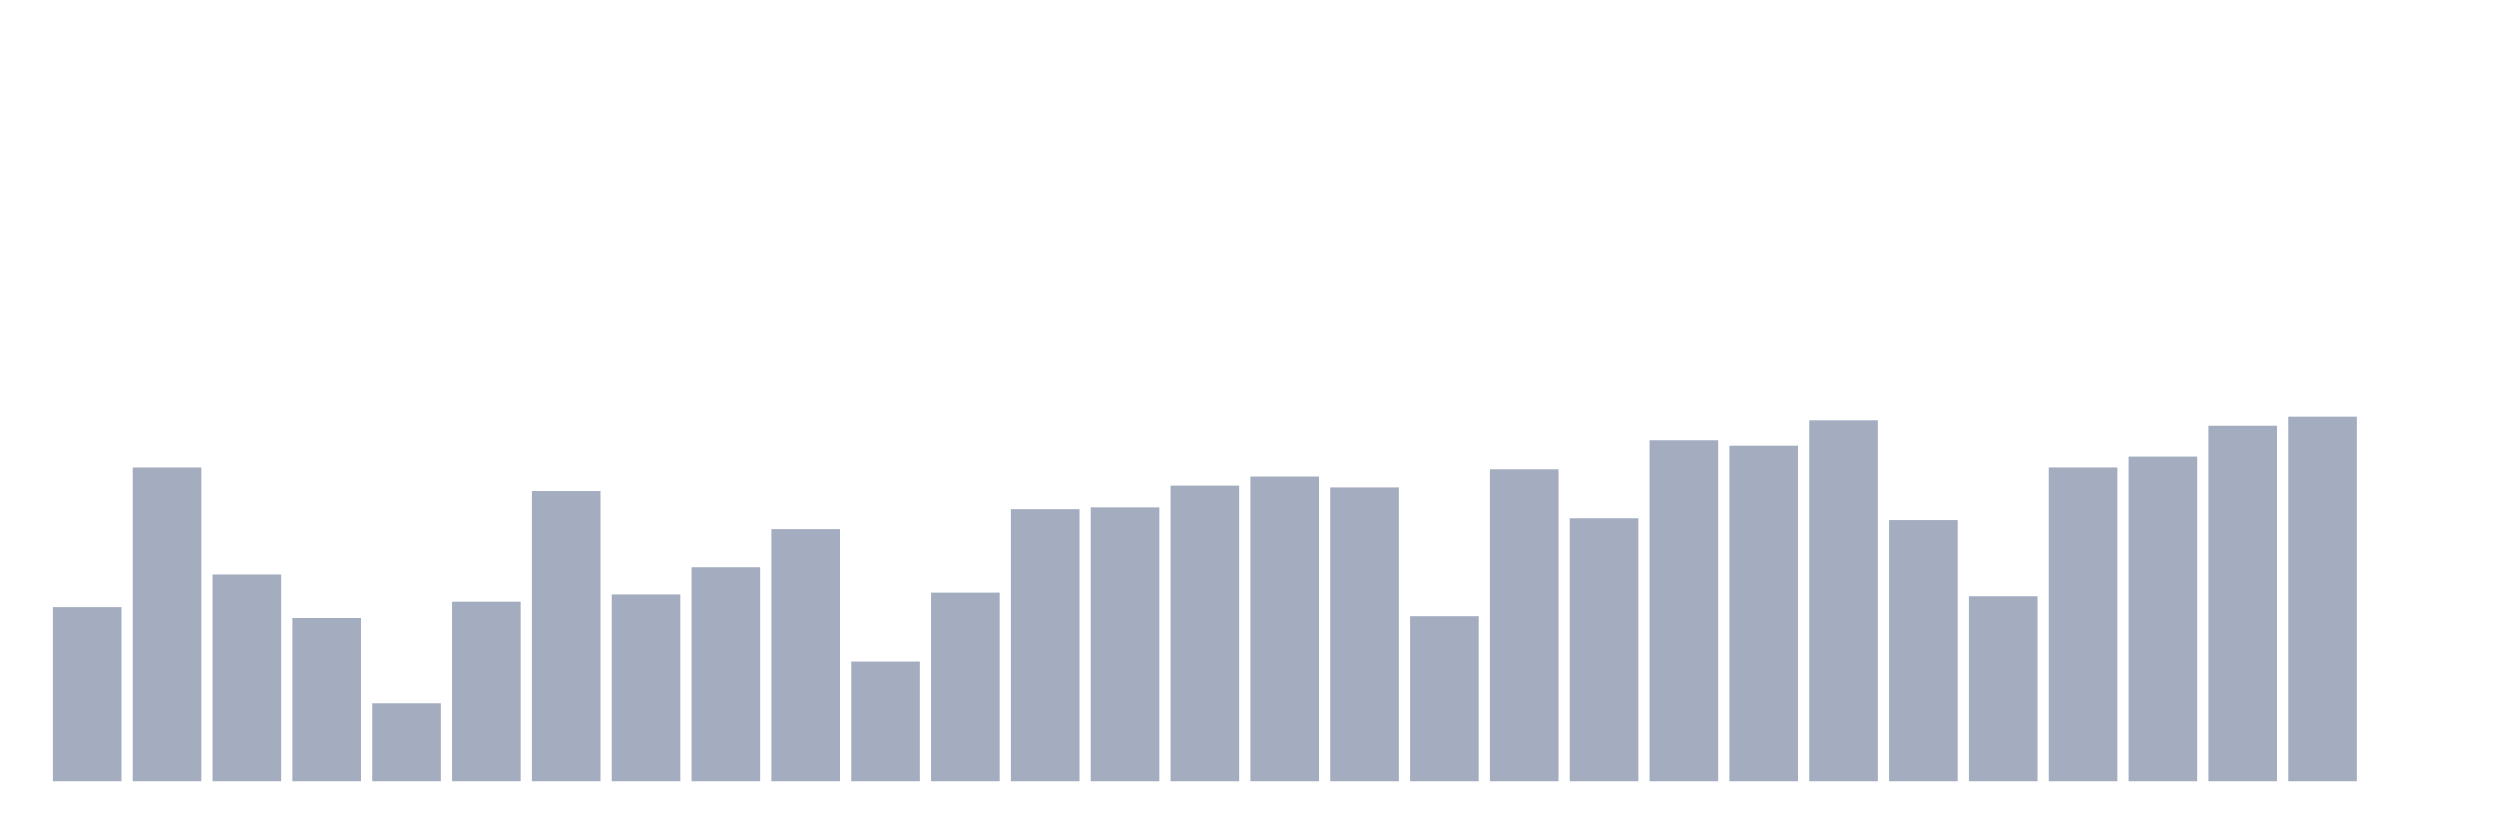
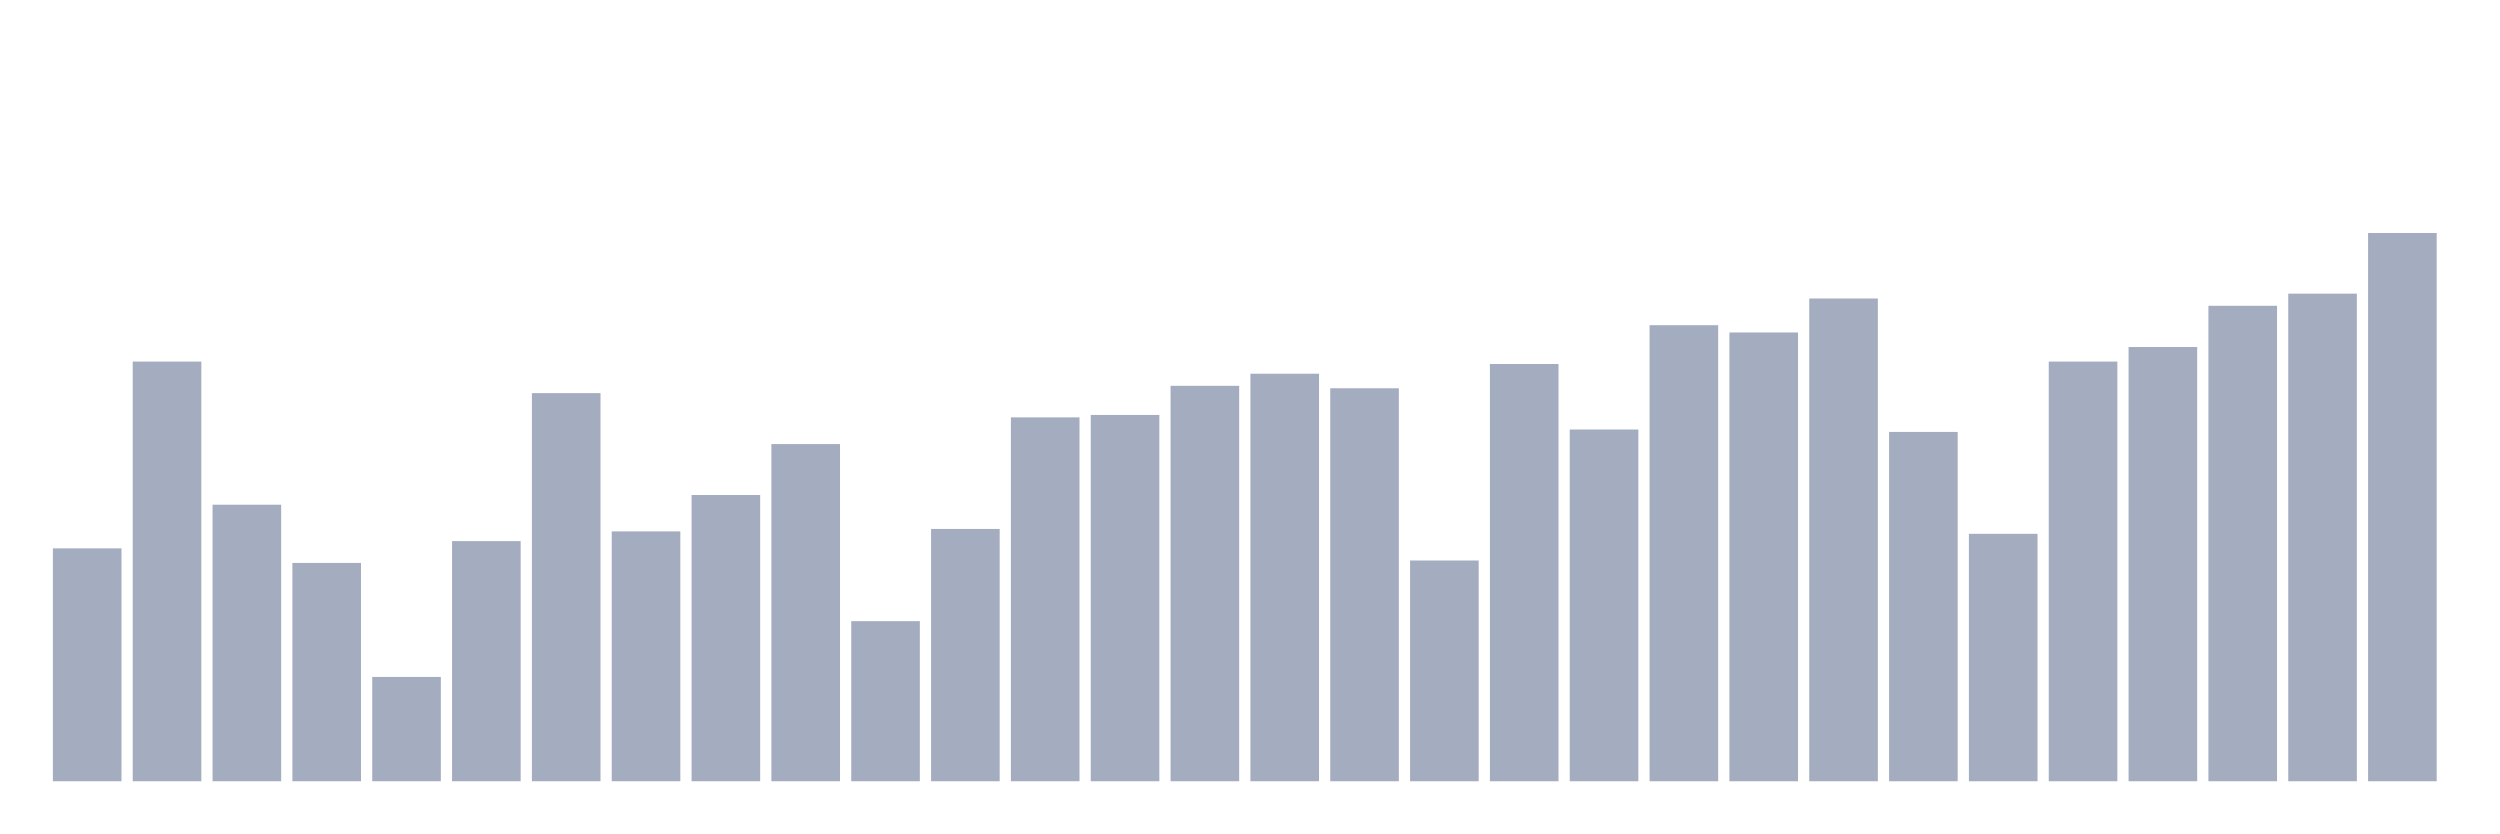
<svg xmlns="http://www.w3.org/2000/svg" viewBox="0 0 480 160">
  <g transform="translate(10,10)">
-     <rect class="bar" x="0.153" width="13.175" y="106.567" height="33.433" fill="rgb(164,173,192)" />
-     <rect class="bar" x="15.482" width="13.175" y="79.751" height="60.249" fill="rgb(164,173,192)" />
-     <rect class="bar" x="30.81" width="13.175" y="100.299" height="39.701" fill="rgb(164,173,192)" />
-     <rect class="bar" x="46.138" width="13.175" y="108.657" height="31.343" fill="rgb(164,173,192)" />
-     <rect class="bar" x="61.466" width="13.175" y="125.025" height="14.975" fill="rgb(164,173,192)" />
-     <rect class="bar" x="76.794" width="13.175" y="105.522" height="34.478" fill="rgb(164,173,192)" />
-     <rect class="bar" x="92.123" width="13.175" y="84.279" height="55.721" fill="rgb(164,173,192)" />
-     <rect class="bar" x="107.451" width="13.175" y="104.129" height="35.871" fill="rgb(164,173,192)" />
-     <rect class="bar" x="122.779" width="13.175" y="98.905" height="41.095" fill="rgb(164,173,192)" />
-     <rect class="bar" x="138.107" width="13.175" y="91.592" height="48.408" fill="rgb(164,173,192)" />
-     <rect class="bar" x="153.436" width="13.175" y="117.015" height="22.985" fill="rgb(164,173,192)" />
-     <rect class="bar" x="168.764" width="13.175" y="103.781" height="36.219" fill="rgb(164,173,192)" />
-     <rect class="bar" x="184.092" width="13.175" y="87.761" height="52.239" fill="rgb(164,173,192)" />
-     <rect class="bar" x="199.42" width="13.175" y="87.413" height="52.587" fill="rgb(164,173,192)" />
-     <rect class="bar" x="214.748" width="13.175" y="83.234" height="56.766" fill="rgb(164,173,192)" />
-     <rect class="bar" x="230.077" width="13.175" y="81.493" height="58.507" fill="rgb(164,173,192)" />
-     <rect class="bar" x="245.405" width="13.175" y="83.582" height="56.418" fill="rgb(164,173,192)" />
-     <rect class="bar" x="260.733" width="13.175" y="108.308" height="31.692" fill="rgb(164,173,192)" />
-     <rect class="bar" x="276.061" width="13.175" y="80.1" height="59.9" fill="rgb(164,173,192)" />
-     <rect class="bar" x="291.39" width="13.175" y="89.502" height="50.498" fill="rgb(164,173,192)" />
-     <rect class="bar" x="306.718" width="13.175" y="74.527" height="65.473" fill="rgb(164,173,192)" />
-     <rect class="bar" x="322.046" width="13.175" y="75.572" height="64.428" fill="rgb(164,173,192)" />
-     <rect class="bar" x="337.374" width="13.175" y="70.697" height="69.303" fill="rgb(164,173,192)" />
-     <rect class="bar" x="352.702" width="13.175" y="89.851" height="50.149" fill="rgb(164,173,192)" />
-     <rect class="bar" x="368.031" width="13.175" y="104.478" height="35.522" fill="rgb(164,173,192)" />
-     <rect class="bar" x="383.359" width="13.175" y="79.751" height="60.249" fill="rgb(164,173,192)" />
-     <rect class="bar" x="398.687" width="13.175" y="77.662" height="62.338" fill="rgb(164,173,192)" />
-     <rect class="bar" x="414.015" width="13.175" y="71.741" height="68.259" fill="rgb(164,173,192)" />
-     <rect class="bar" x="429.344" width="13.175" y="70" height="70" fill="rgb(164,173,192)" />
-     <rect class="bar" x="444.672" width="13.175" y="140" height="0" fill="rgb(164,173,192)" />
+     <rect class="bar" x="0.153" width="13.175" y="95.286" height="44.714" fill="rgb(164,173,192)" />
+     <rect class="bar" x="15.482" width="13.175" y="59.422" height="80.578" fill="rgb(164,173,192)" />
+     <rect class="bar" x="30.81" width="13.175" y="86.903" height="53.097" fill="rgb(164,173,192)" />
+     <rect class="bar" x="46.138" width="13.175" y="98.081" height="41.919" fill="rgb(164,173,192)" />
+     <rect class="bar" x="61.466" width="13.175" y="119.972" height="20.028" fill="rgb(164,173,192)" />
+     <rect class="bar" x="76.794" width="13.175" y="93.889" height="46.111" fill="rgb(164,173,192)" />
+     <rect class="bar" x="92.123" width="13.175" y="65.477" height="74.523" fill="rgb(164,173,192)" />
+     <rect class="bar" x="107.451" width="13.175" y="92.026" height="47.974" fill="rgb(164,173,192)" />
+     <rect class="bar" x="122.779" width="13.175" y="85.04" height="54.96" fill="rgb(164,173,192)" />
+     <rect class="bar" x="138.107" width="13.175" y="75.259" height="64.741" fill="rgb(164,173,192)" />
+     <rect class="bar" x="153.436" width="13.175" y="109.259" height="30.741" fill="rgb(164,173,192)" />
+     <rect class="bar" x="168.764" width="13.175" y="91.56" height="48.44" fill="rgb(164,173,192)" />
+     <rect class="bar" x="184.092" width="13.175" y="70.135" height="69.865" fill="rgb(164,173,192)" />
+     <rect class="bar" x="199.42" width="13.175" y="69.669" height="70.331" fill="rgb(164,173,192)" />
+     <rect class="bar" x="214.748" width="13.175" y="64.08" height="75.92" fill="rgb(164,173,192)" />
+     <rect class="bar" x="230.077" width="13.175" y="61.751" height="78.249" fill="rgb(164,173,192)" />
+     <rect class="bar" x="245.405" width="13.175" y="64.546" height="75.454" fill="rgb(164,173,192)" />
+     <rect class="bar" x="260.733" width="13.175" y="97.615" height="42.385" fill="rgb(164,173,192)" />
+     <rect class="bar" x="276.061" width="13.175" y="59.888" height="80.112" fill="rgb(164,173,192)" />
+     <rect class="bar" x="291.39" width="13.175" y="72.464" height="67.536" fill="rgb(164,173,192)" />
+     <rect class="bar" x="306.718" width="13.175" y="52.436" height="87.564" fill="rgb(164,173,192)" />
+     <rect class="bar" x="322.046" width="13.175" y="53.833" height="86.167" fill="rgb(164,173,192)" />
+     <rect class="bar" x="337.374" width="13.175" y="47.313" height="92.687" fill="rgb(164,173,192)" />
+     <rect class="bar" x="352.702" width="13.175" y="72.93" height="67.07" fill="rgb(164,173,192)" />
+     <rect class="bar" x="368.031" width="13.175" y="92.492" height="47.508" fill="rgb(164,173,192)" />
+     <rect class="bar" x="383.359" width="13.175" y="59.422" height="80.578" fill="rgb(164,173,192)" />
+     <rect class="bar" x="398.687" width="13.175" y="56.628" height="83.372" fill="rgb(164,173,192)" />
+     <rect class="bar" x="414.015" width="13.175" y="48.71" height="91.29" fill="rgb(164,173,192)" />
+     <rect class="bar" x="429.344" width="13.175" y="46.381" height="93.619" fill="rgb(164,173,192)" />
+     <rect class="bar" x="444.672" width="13.175" y="34.737" height="105.263" fill="rgb(164,173,192)" />
  </g>
</svg>
